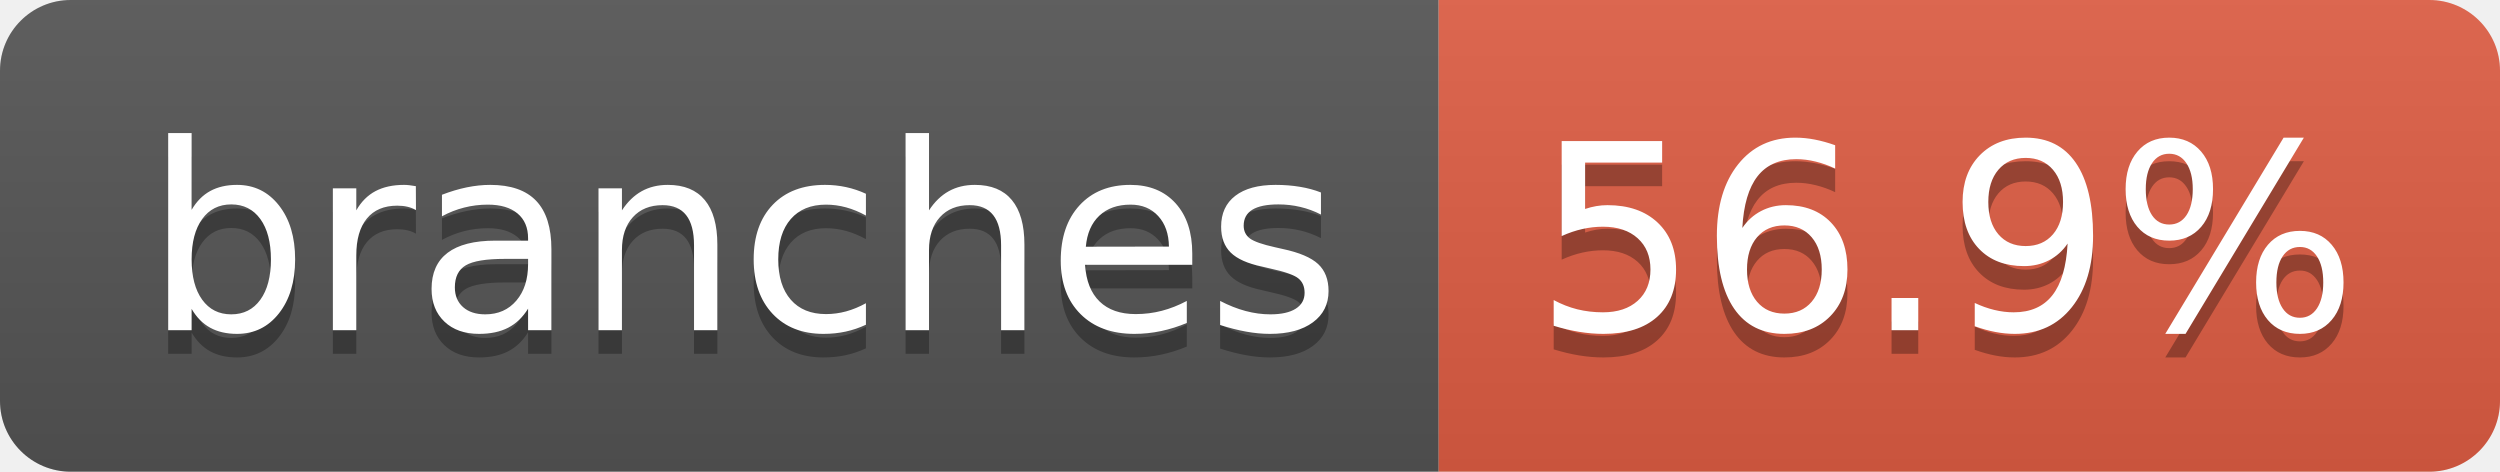
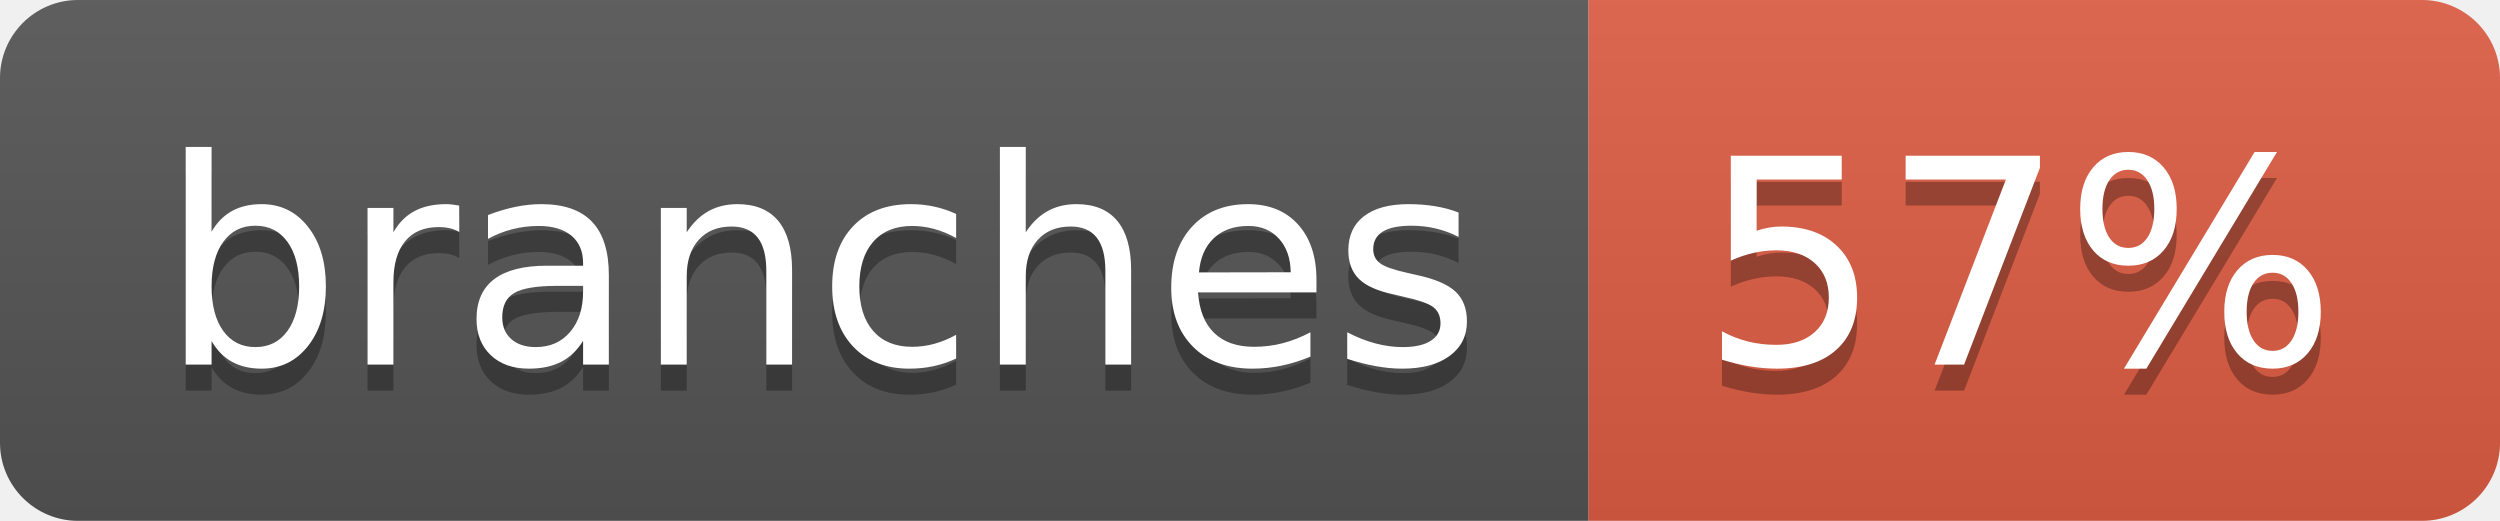
- <svg xmlns="http://www.w3.org/2000/svg" width="106" height="20" role="img" aria-label="branches: 56.9%">
+ <svg xmlns="http://www.w3.org/2000/svg" width="96" height="20" role="img" aria-label="branches: 57%">
  <linearGradient id="s" x2="0" y2="100%">
    <stop offset="0" stop-color="#bbb" stop-opacity=".1" />
    <stop offset="1" stop-opacity=".1" />
  </linearGradient>
  <clipPath id="r">
-     <rect width="106" height="20" rx="3" fill="#fff" />
+     <rect width="96" height="20" rx="3" fill="#fff" />
  </clipPath>
  <g clip-path="url(#r)">
    <rect width="61" height="20" fill="#555" />
-     <rect x="61" width="45" height="20" fill="#e05d44" />
-     <rect width="106" height="20" fill="url(#s)" />
+     <rect x="61" width="35" height="20" fill="#e05d44" />
+     <rect width="96" height="20" fill="url(#s)" />
  </g>
  <g fill="#fff" text-anchor="middle" font-family="Verdana,Geneva,DejaVu Sans,sans-serif" text-rendering="geometricPrecision" font-size="110">
    <text aria-hidden="true" x="315" y="150" fill="#010101" fill-opacity=".3" transform="scale(.1)" textLength="507">branches</text>
    <text x="315" y="140" transform="scale(.1)" fill="#fff" textLength="507">branches</text>
-     <text aria-hidden="true" x="825" y="150" fill="#010101" fill-opacity=".3" transform="scale(.1)" textLength="350">56.9%</text>
-     <text x="825" y="140" transform="scale(.1)" fill="#fff" textLength="350">56.9%</text>
+     <text aria-hidden="true" x="775" y="150" fill="#010101" fill-opacity=".3" transform="scale(.1)" textLength="245">57%</text>
+     <text x="775" y="140" transform="scale(.1)" fill="#fff" textLength="245">57%</text>
  </g>
</svg>
